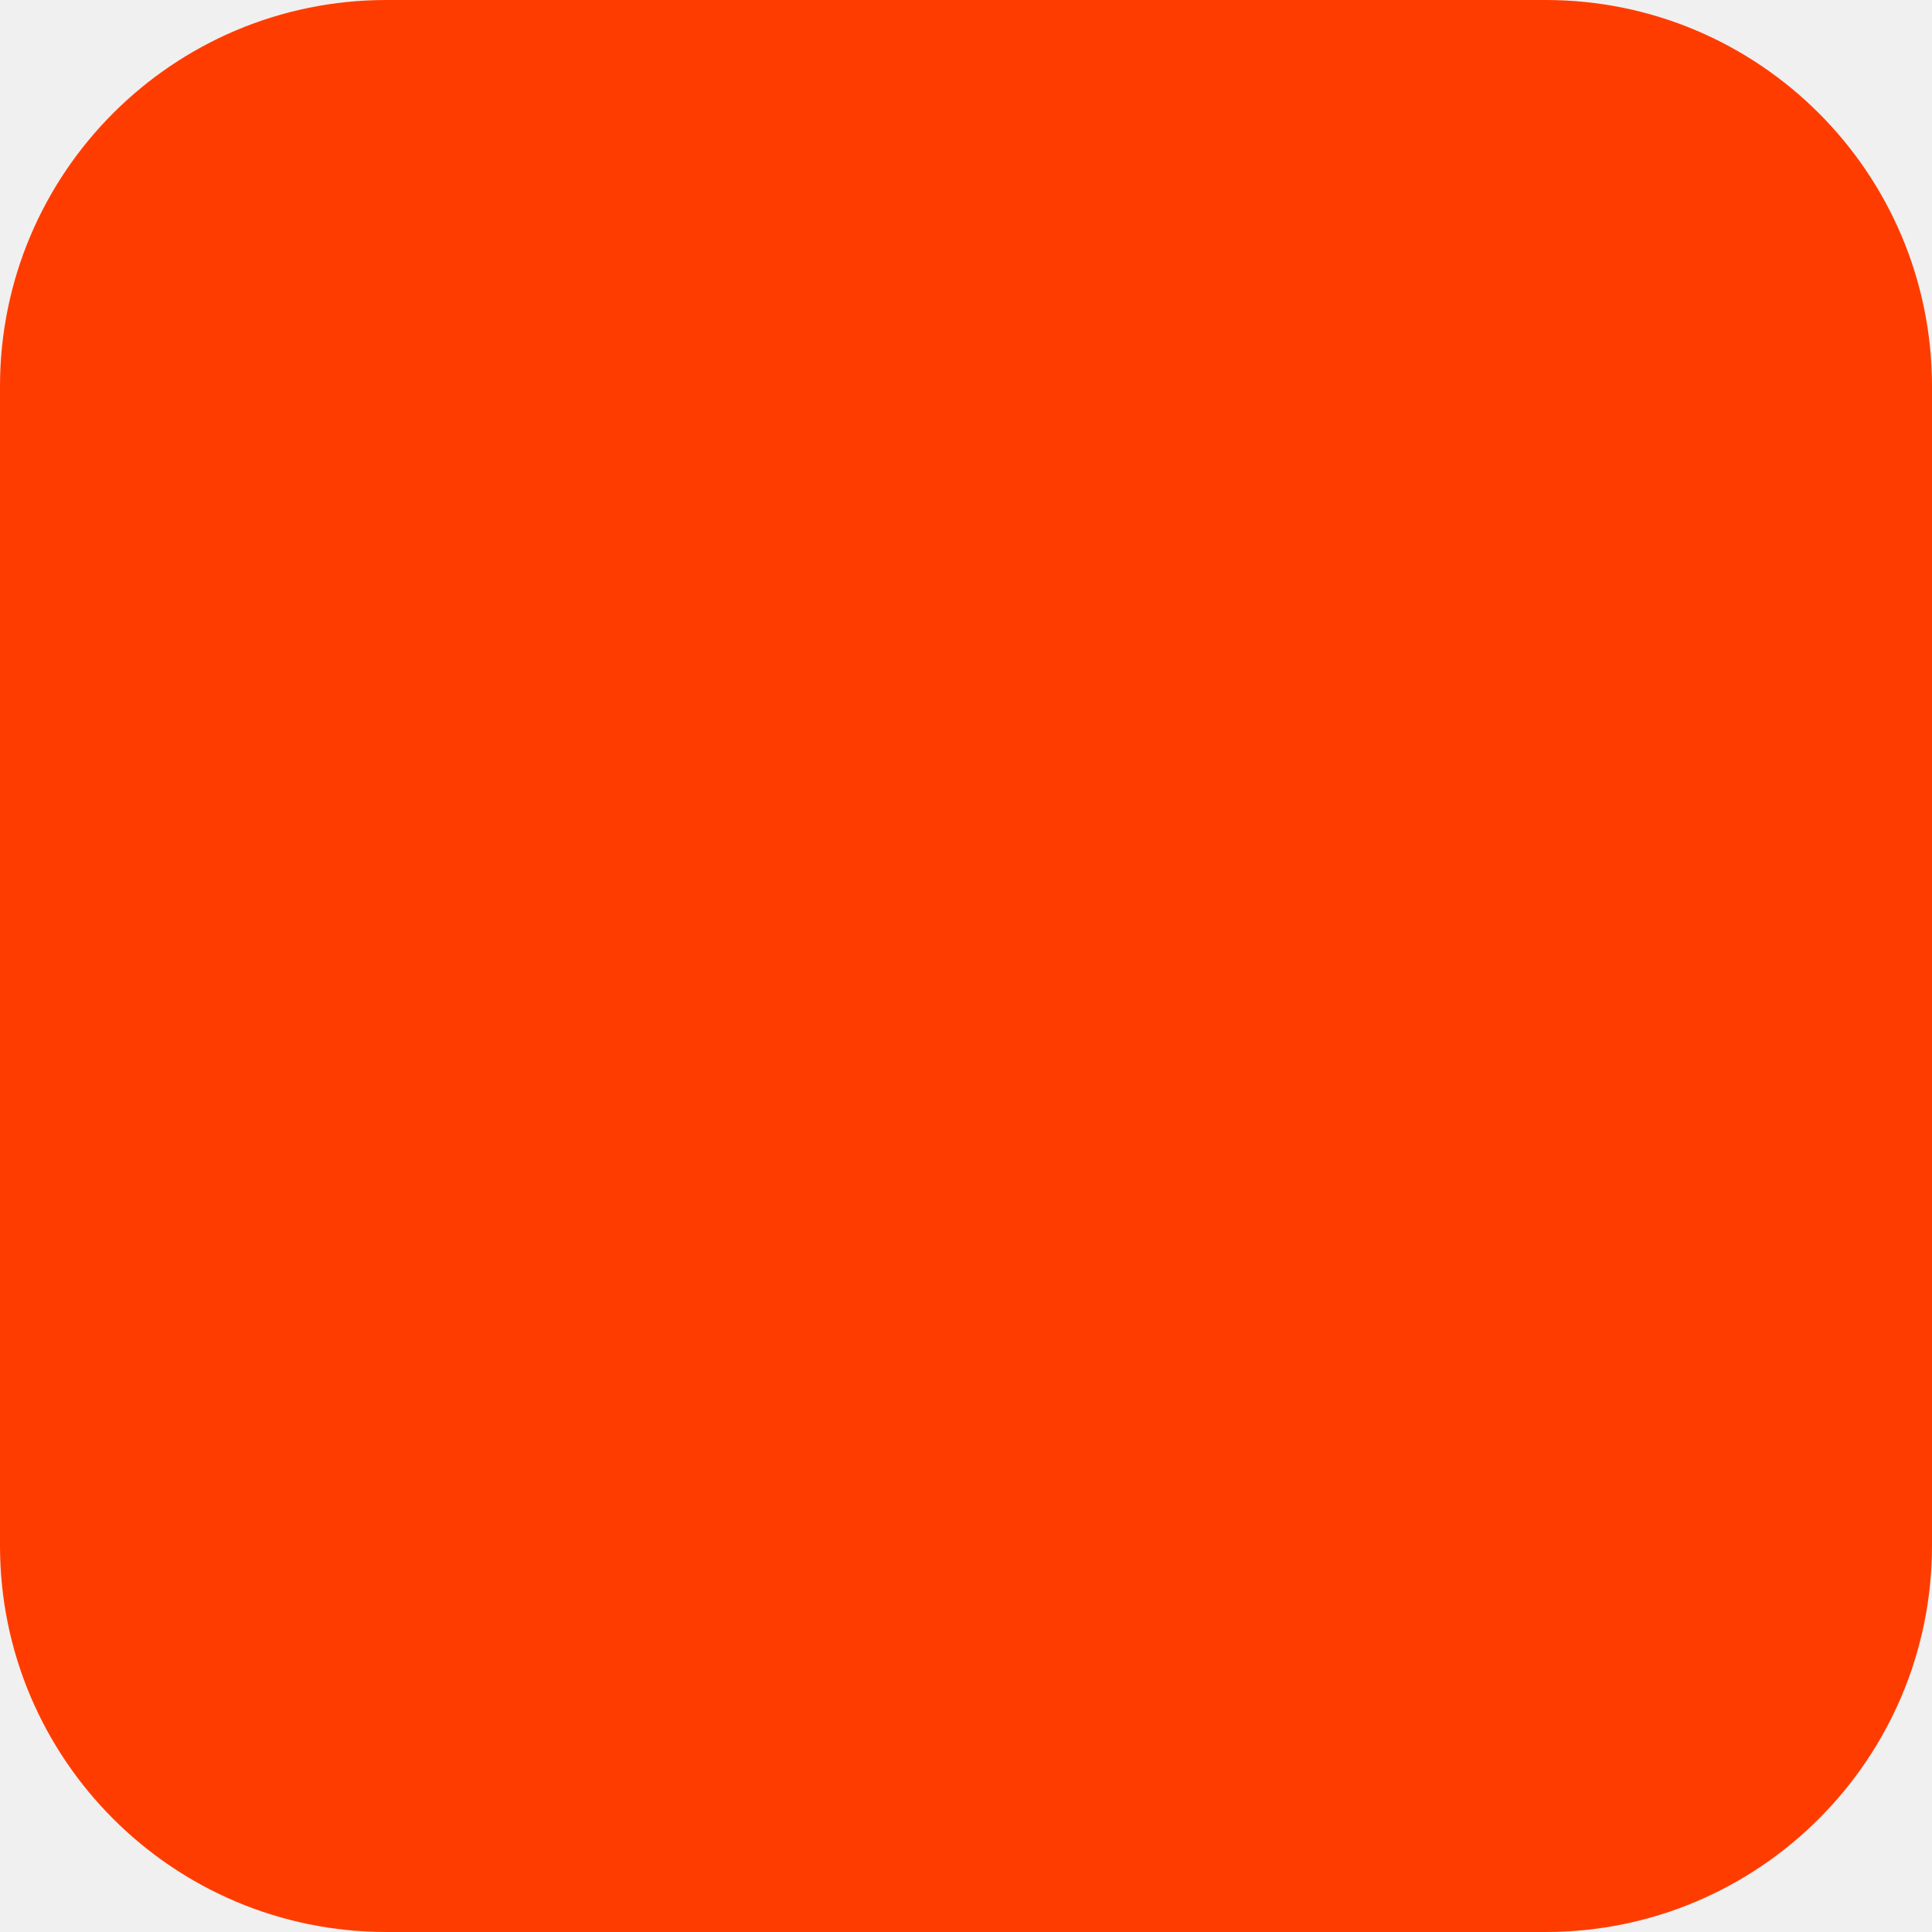
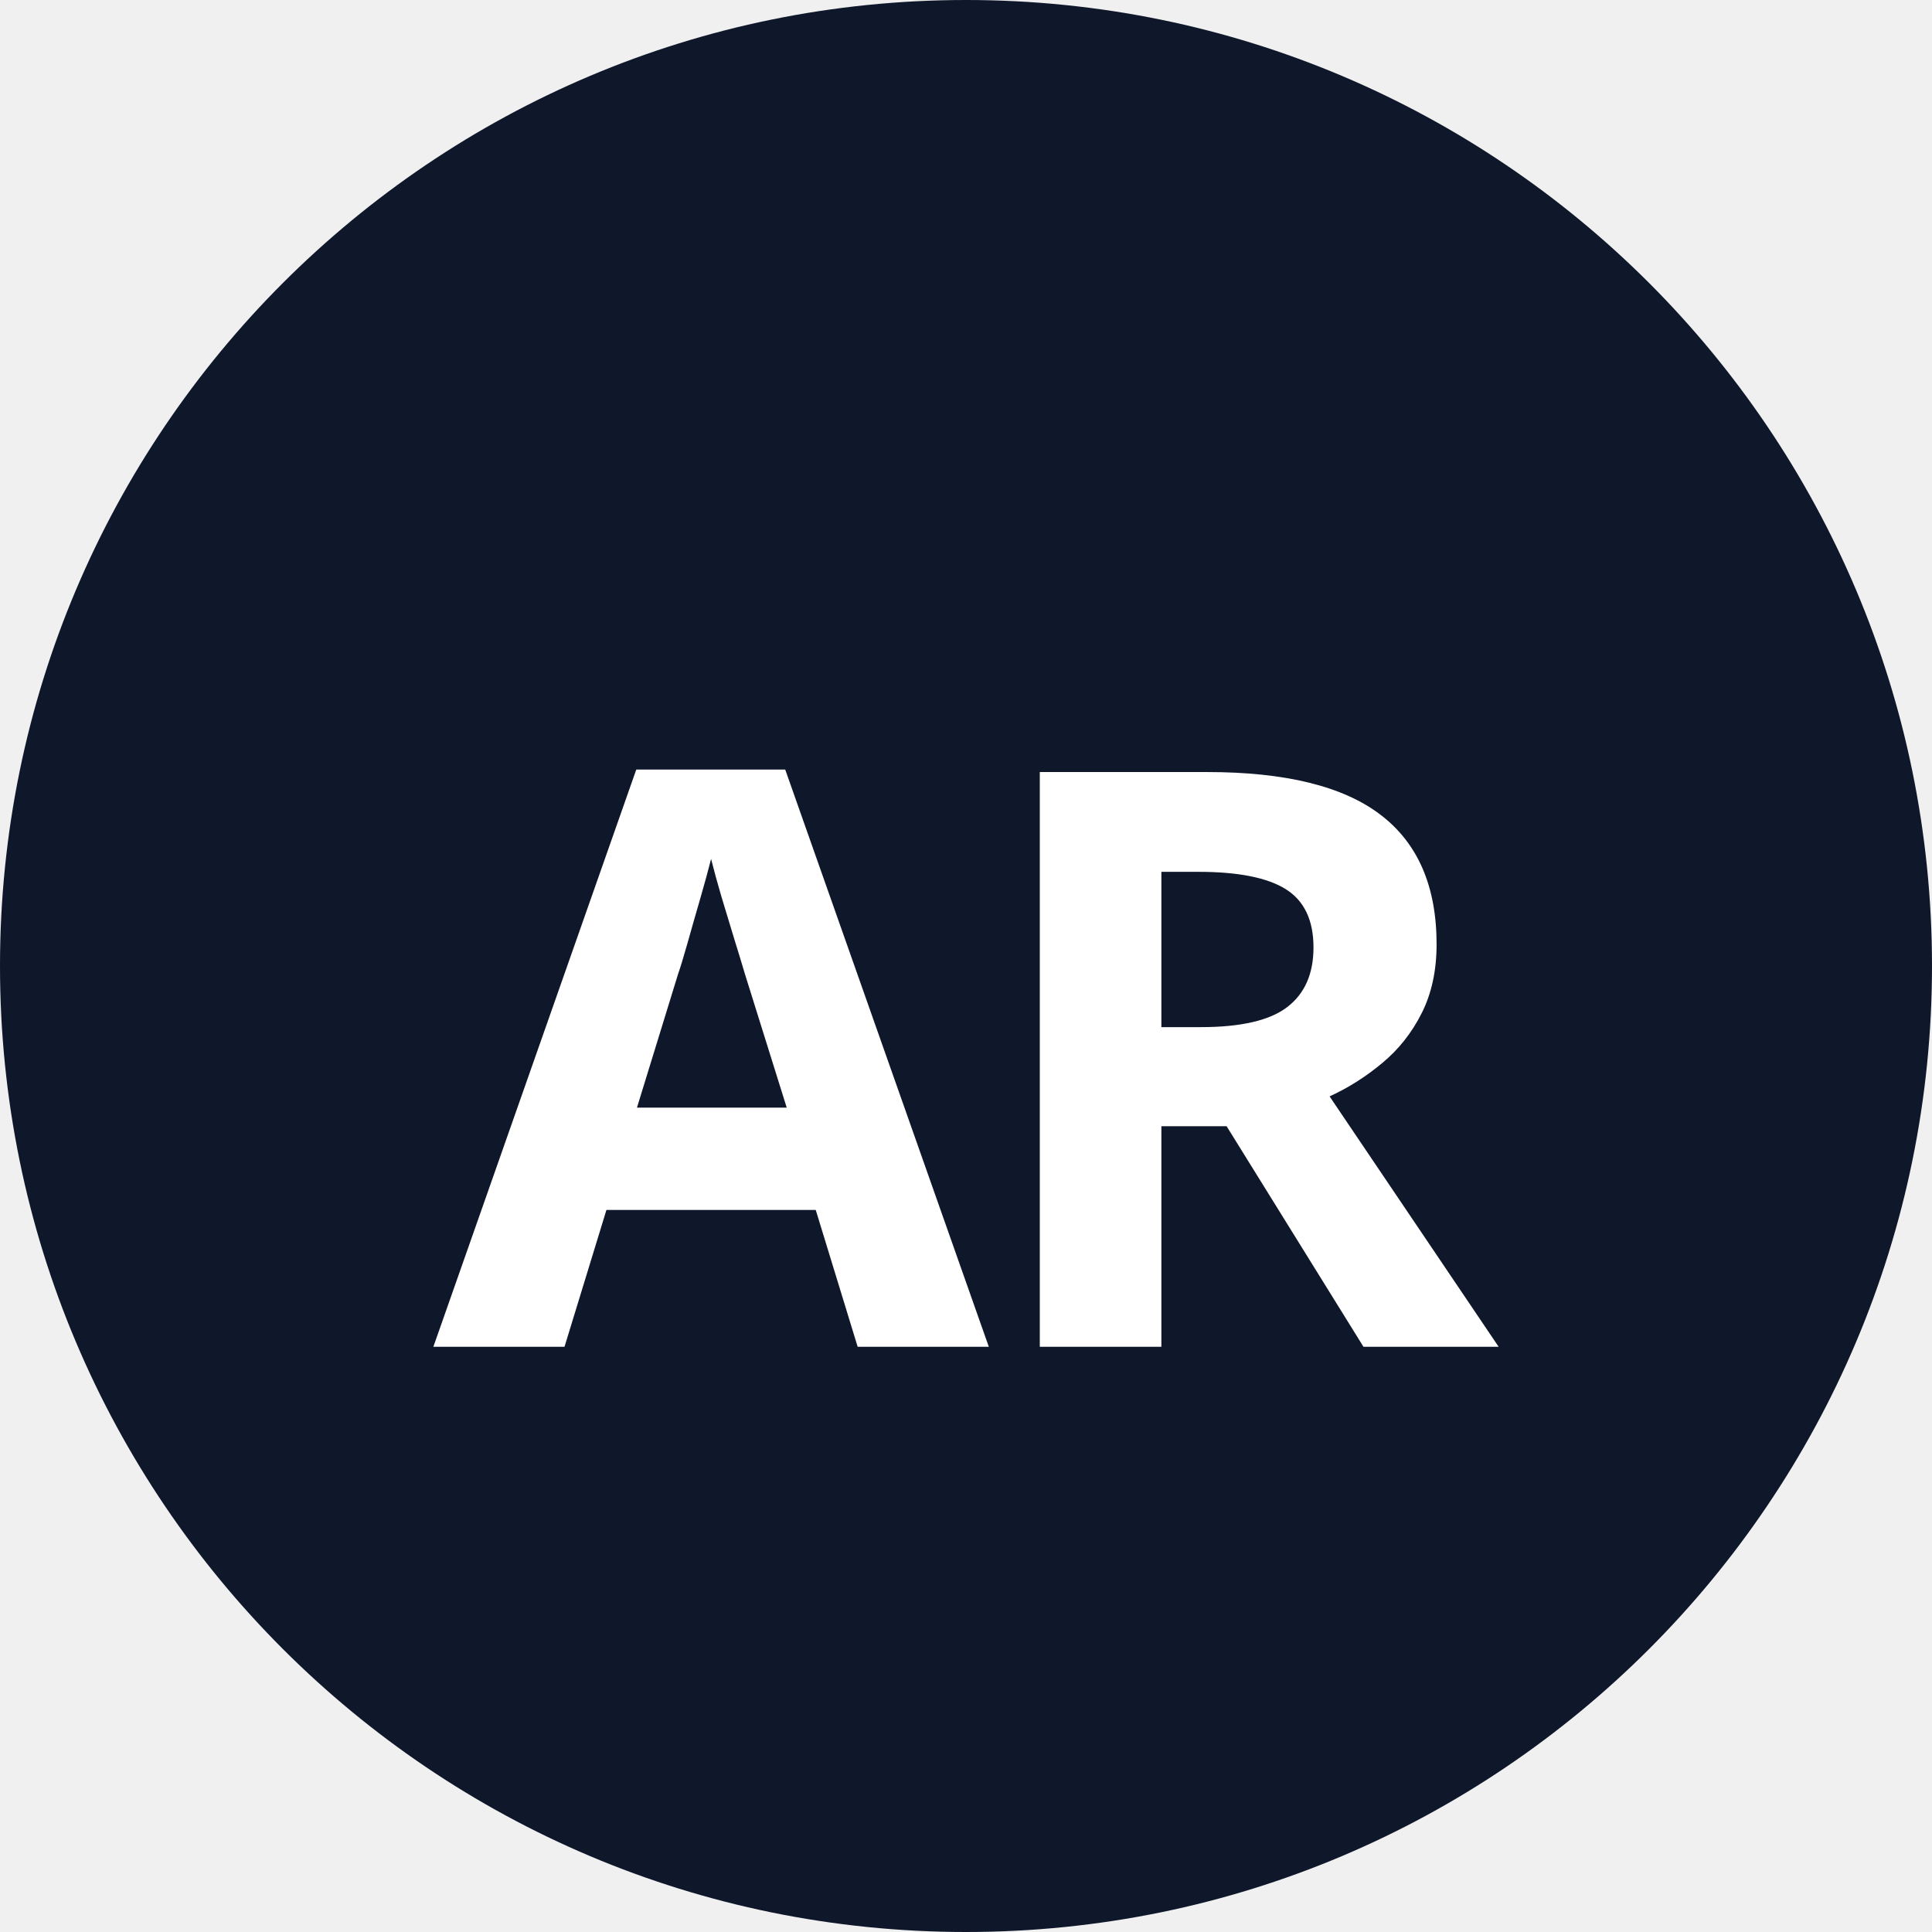
<svg xmlns="http://www.w3.org/2000/svg" width="180" height="180" viewBox="0 0 180 180" fill="none">
-   <rect width="180" height="180" rx="36" fill="#FF3C00" />
+   <circle cx="90" cy="90" r="90" fill="#0F172A" />
+   <text x="50%" y="55%" dominant-baseline="middle" text-anchor="middle" fill="#FFFFFF" font-family="sans-serif" font-weight="bold" font-size="75" letter-spacing="-2">AR</text>
</svg>
